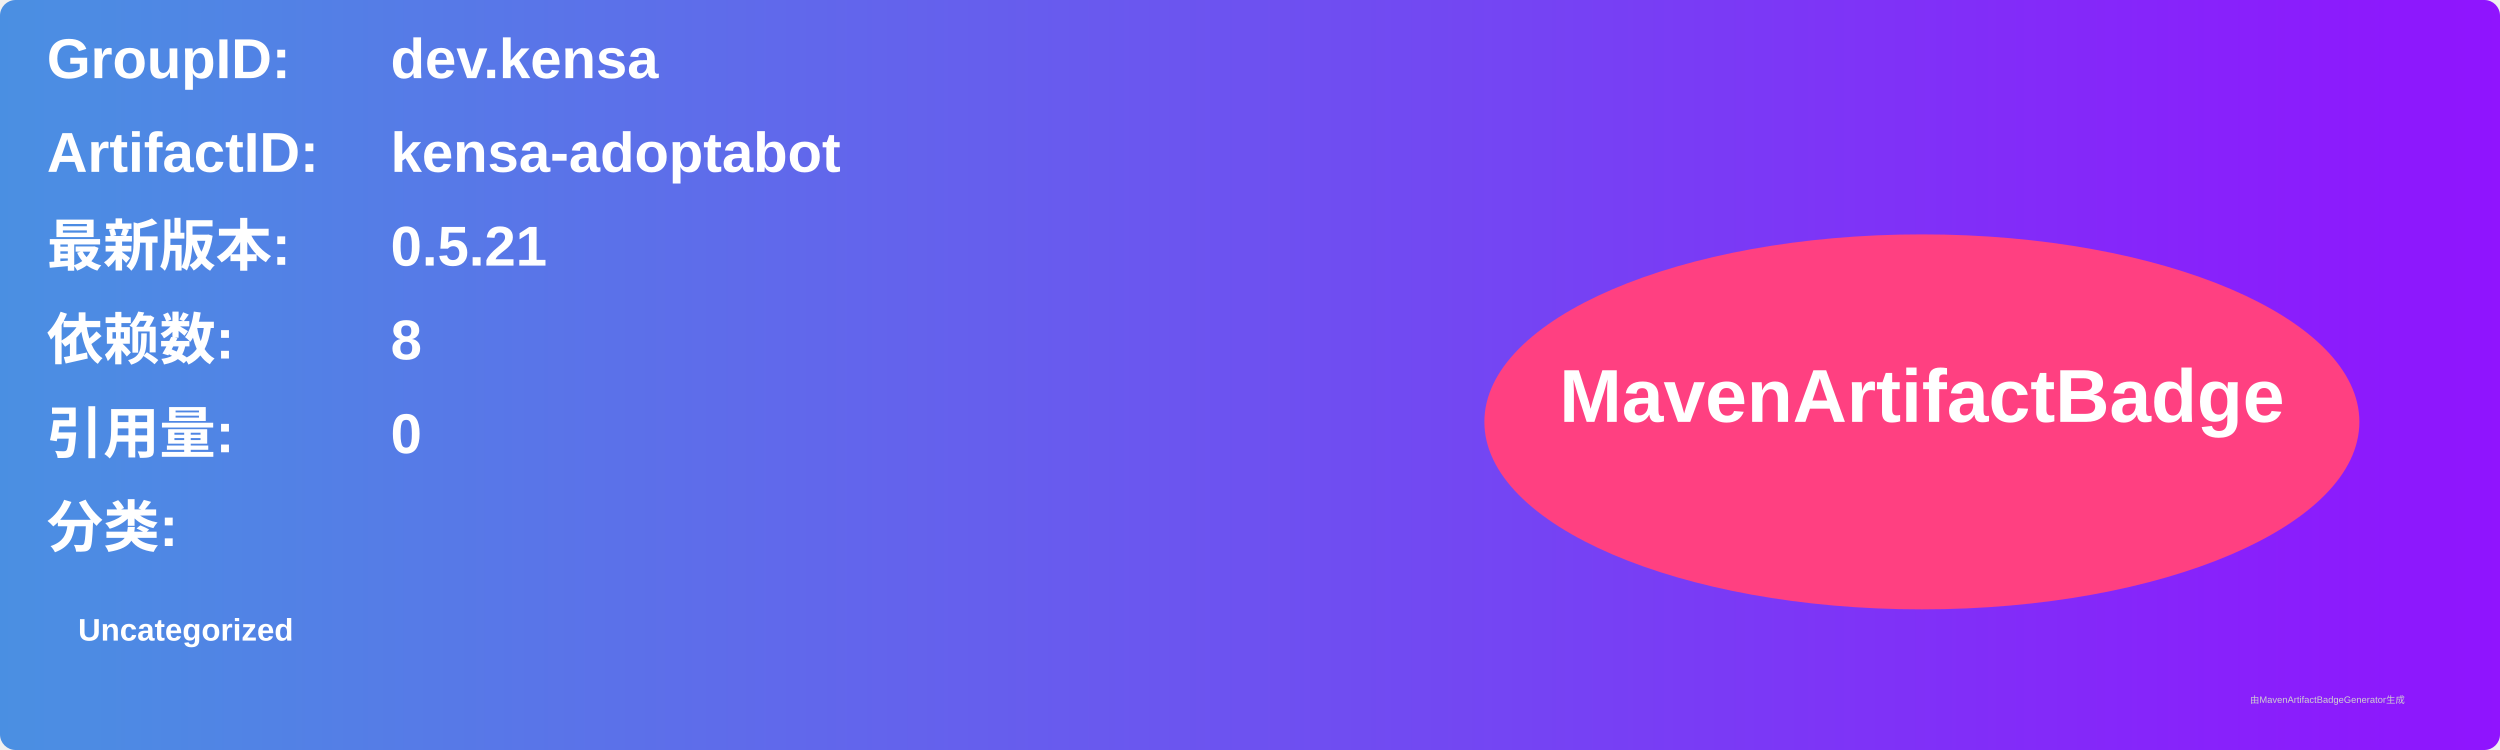
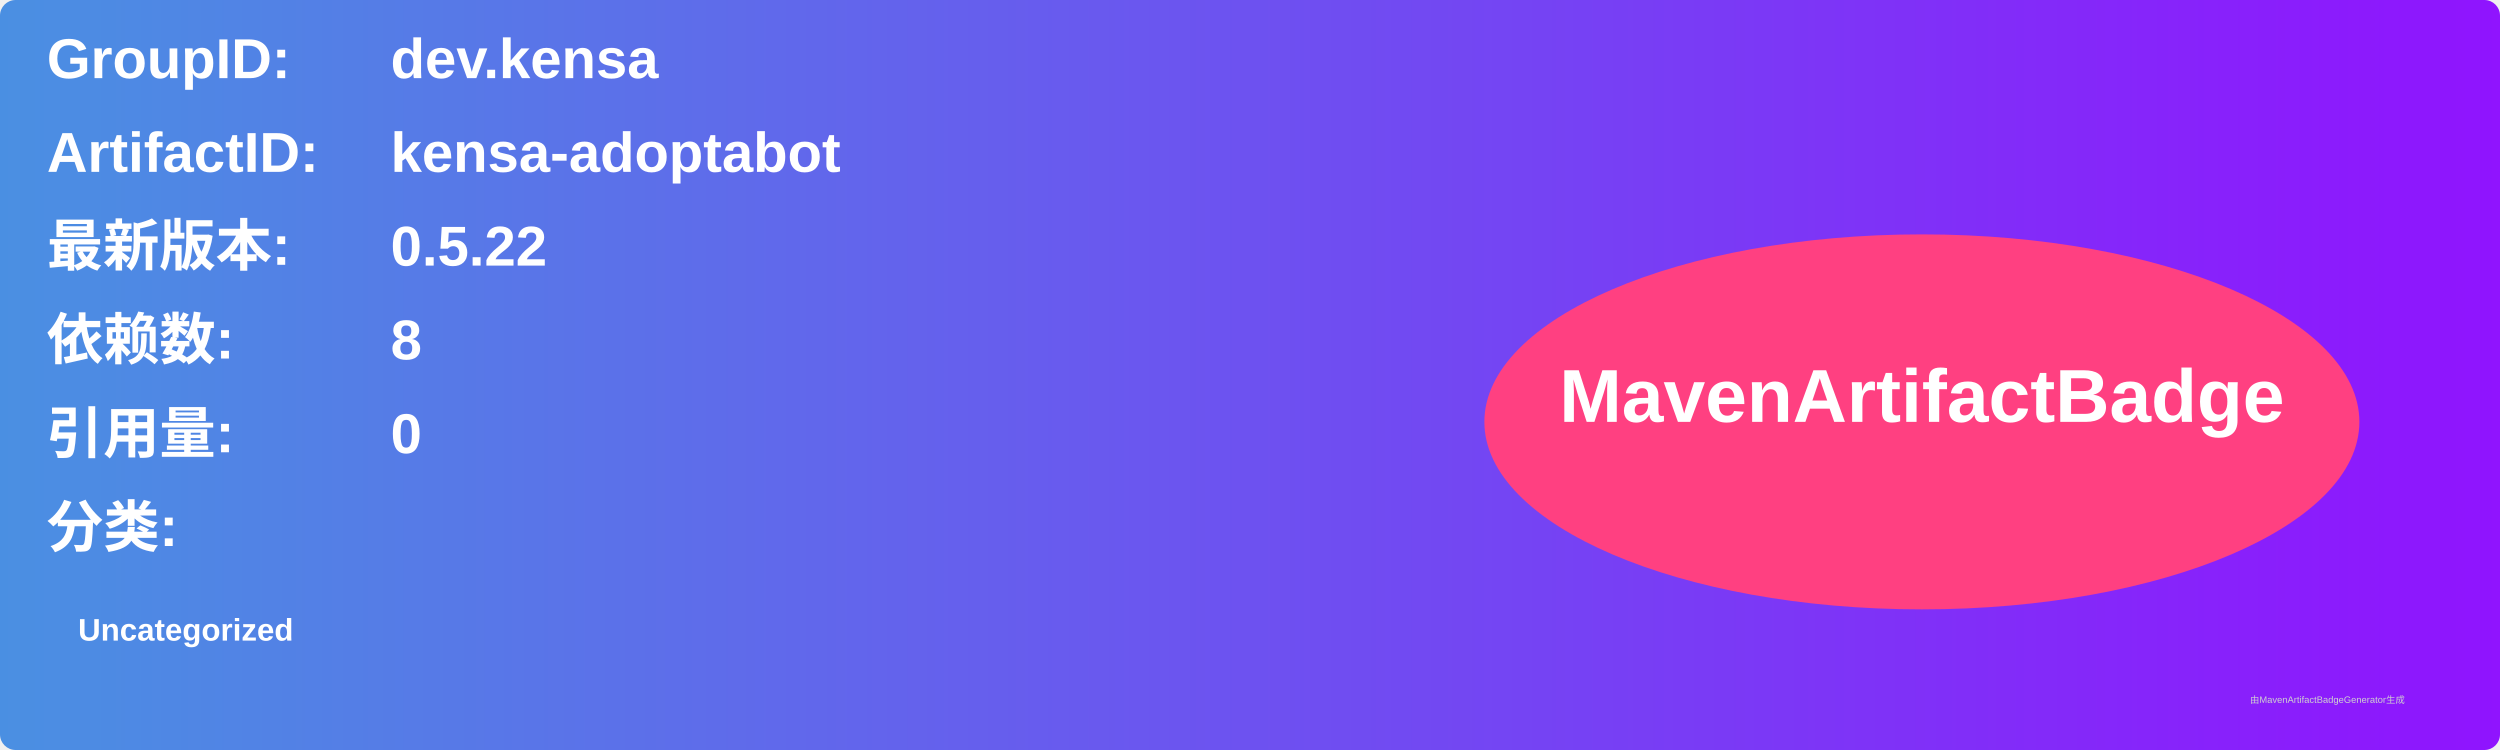
<svg xmlns="http://www.w3.org/2000/svg" width="800" height="240" viewBox="0 0 800 240">
  <linearGradient id="grad" x1="0%" y1="0%" x2="100%" y2="0%">
    <stop offset="0%" stop-color="#4a90e2" />
    <stop offset="100%" stop-color="#9013fe" />
  </linearGradient>
  <rect width="100%" height="100%" rx="5" ry="5" fill="url(#grad)" />
  <g transform="translate(15, 15)">
    <text x="0" y="10" font-family="Arial" font-size="18" fill="white" font-weight="bold" width="260">GroupID:</text>
    <text x="110" y="10" font-family="Arial" font-size="18" fill="white" font-weight="bold" width="460">dev.kensa</text>
    <text x="0" y="40" font-family="Arial" font-size="18" fill="white" font-weight="bold" width="260">ArtifactID:</text>
    <text x="110" y="40" font-family="Arial" font-size="18" fill="white" font-weight="bold" width="460">kensa-adoptabot</text>
    <text x="0" y="70" font-family="Arial" font-size="18" fill="white" font-weight="bold">最新版本:</text>
    <text x="110" y="70" font-family="Arial" font-size="18" fill="white" font-weight="bold">
-       <tspan font-weight="bold">0.5.21</tspan>
+       <tspan font-weight="bold">0.5.22</tspan>
    </text>
    <text x="0" y="100" font-family="Arial" font-size="18" fill="white" font-weight="bold">依赖数: </text>
    <text x="110" y="100" font-family="Arial" font-size="18" fill="white">
      <tspan font-weight="bold">8</tspan>
    </text>
    <text x="0" y="130" font-family="Arial" font-size="18" fill="white" font-weight="bold">引用量: </text>
    <text x="110" y="130" font-family="Arial" font-size="18" fill="white">
      <tspan font-weight="bold">0</tspan>
    </text>
    <text x="0" y="160" font-family="Arial" font-size="18" fill="white" font-weight="bold">分类:</text>
    <text x="10" y="190" font-family="Arial" font-size="10" fill="white">
      <tspan font-weight="bold">Uncategorized</tspan>
    </text>
    <ellipse cx="600" cy="120" rx="140" ry="60" fill="#ff4081" />
    <text x="600" y="120" text-anchor="middle" font-family="Arial" font-size="24" fill="white" font-weight="bold">MavenArtifactBadge</text>
  </g>
  <text x="720" y="225" font-family="Arial" font-size="3" fill="#d0d0d0">由MavenArtifactBadgeGenerator生成</text>
</svg>
